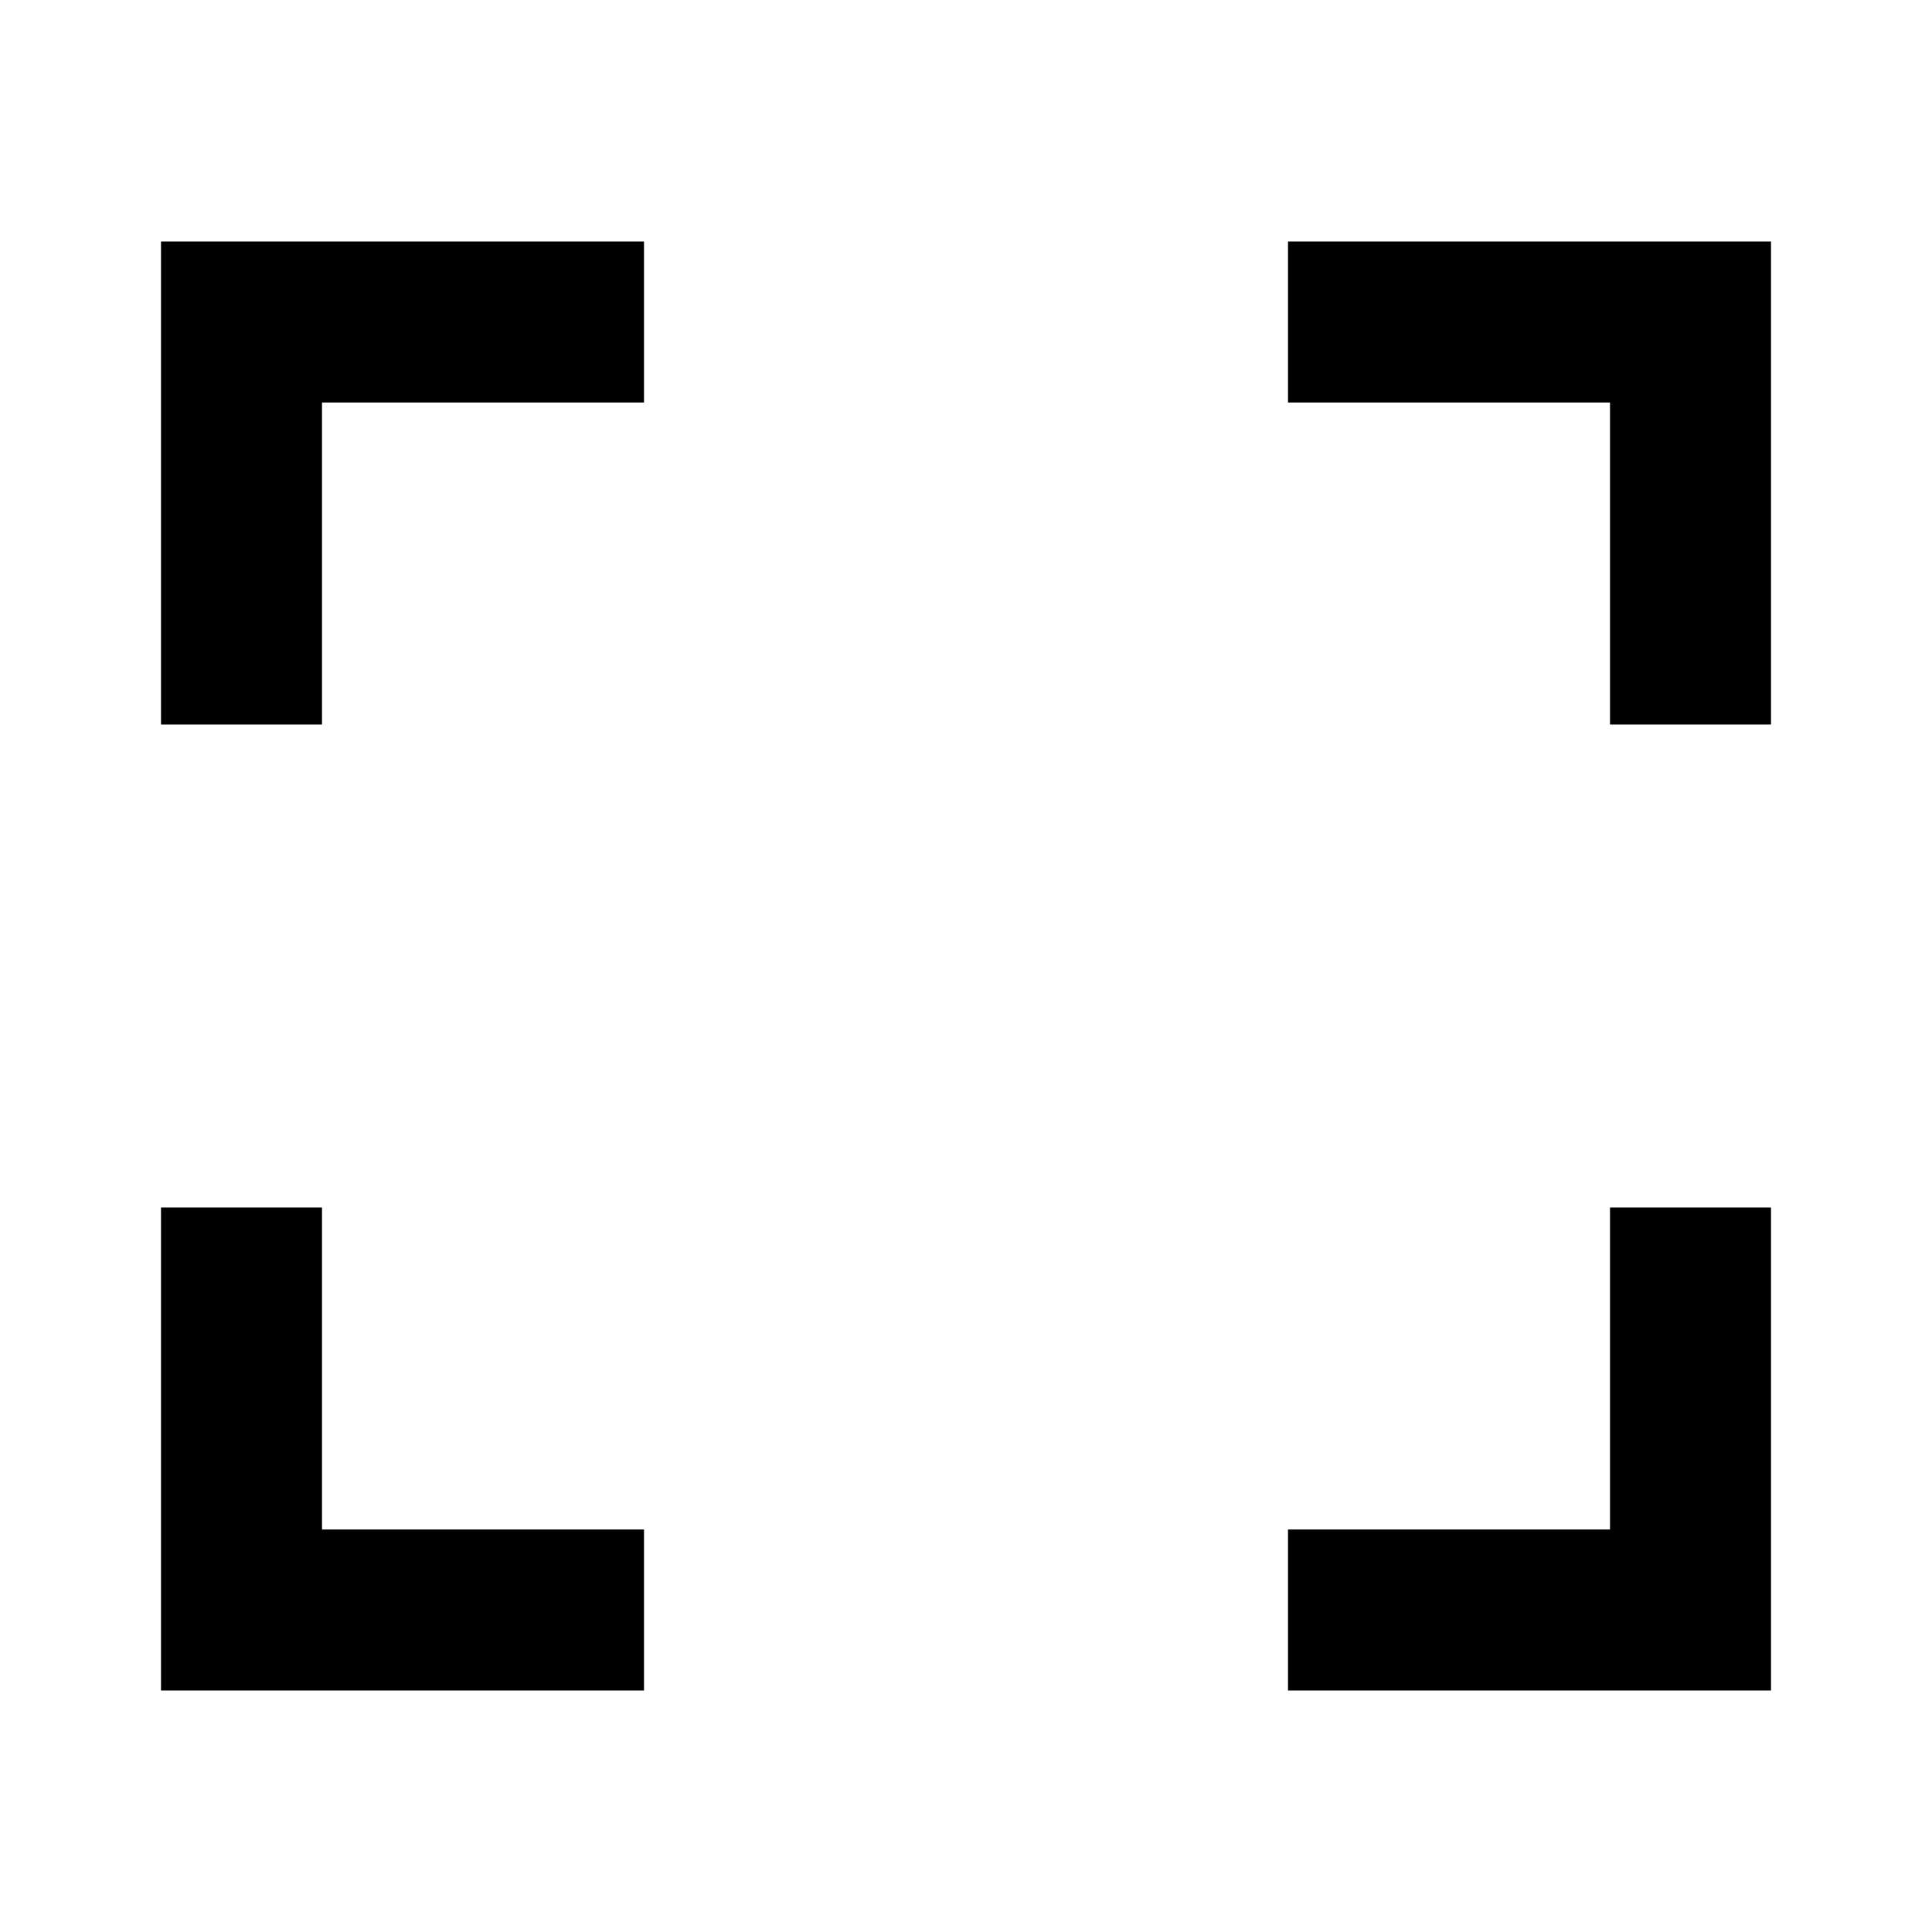
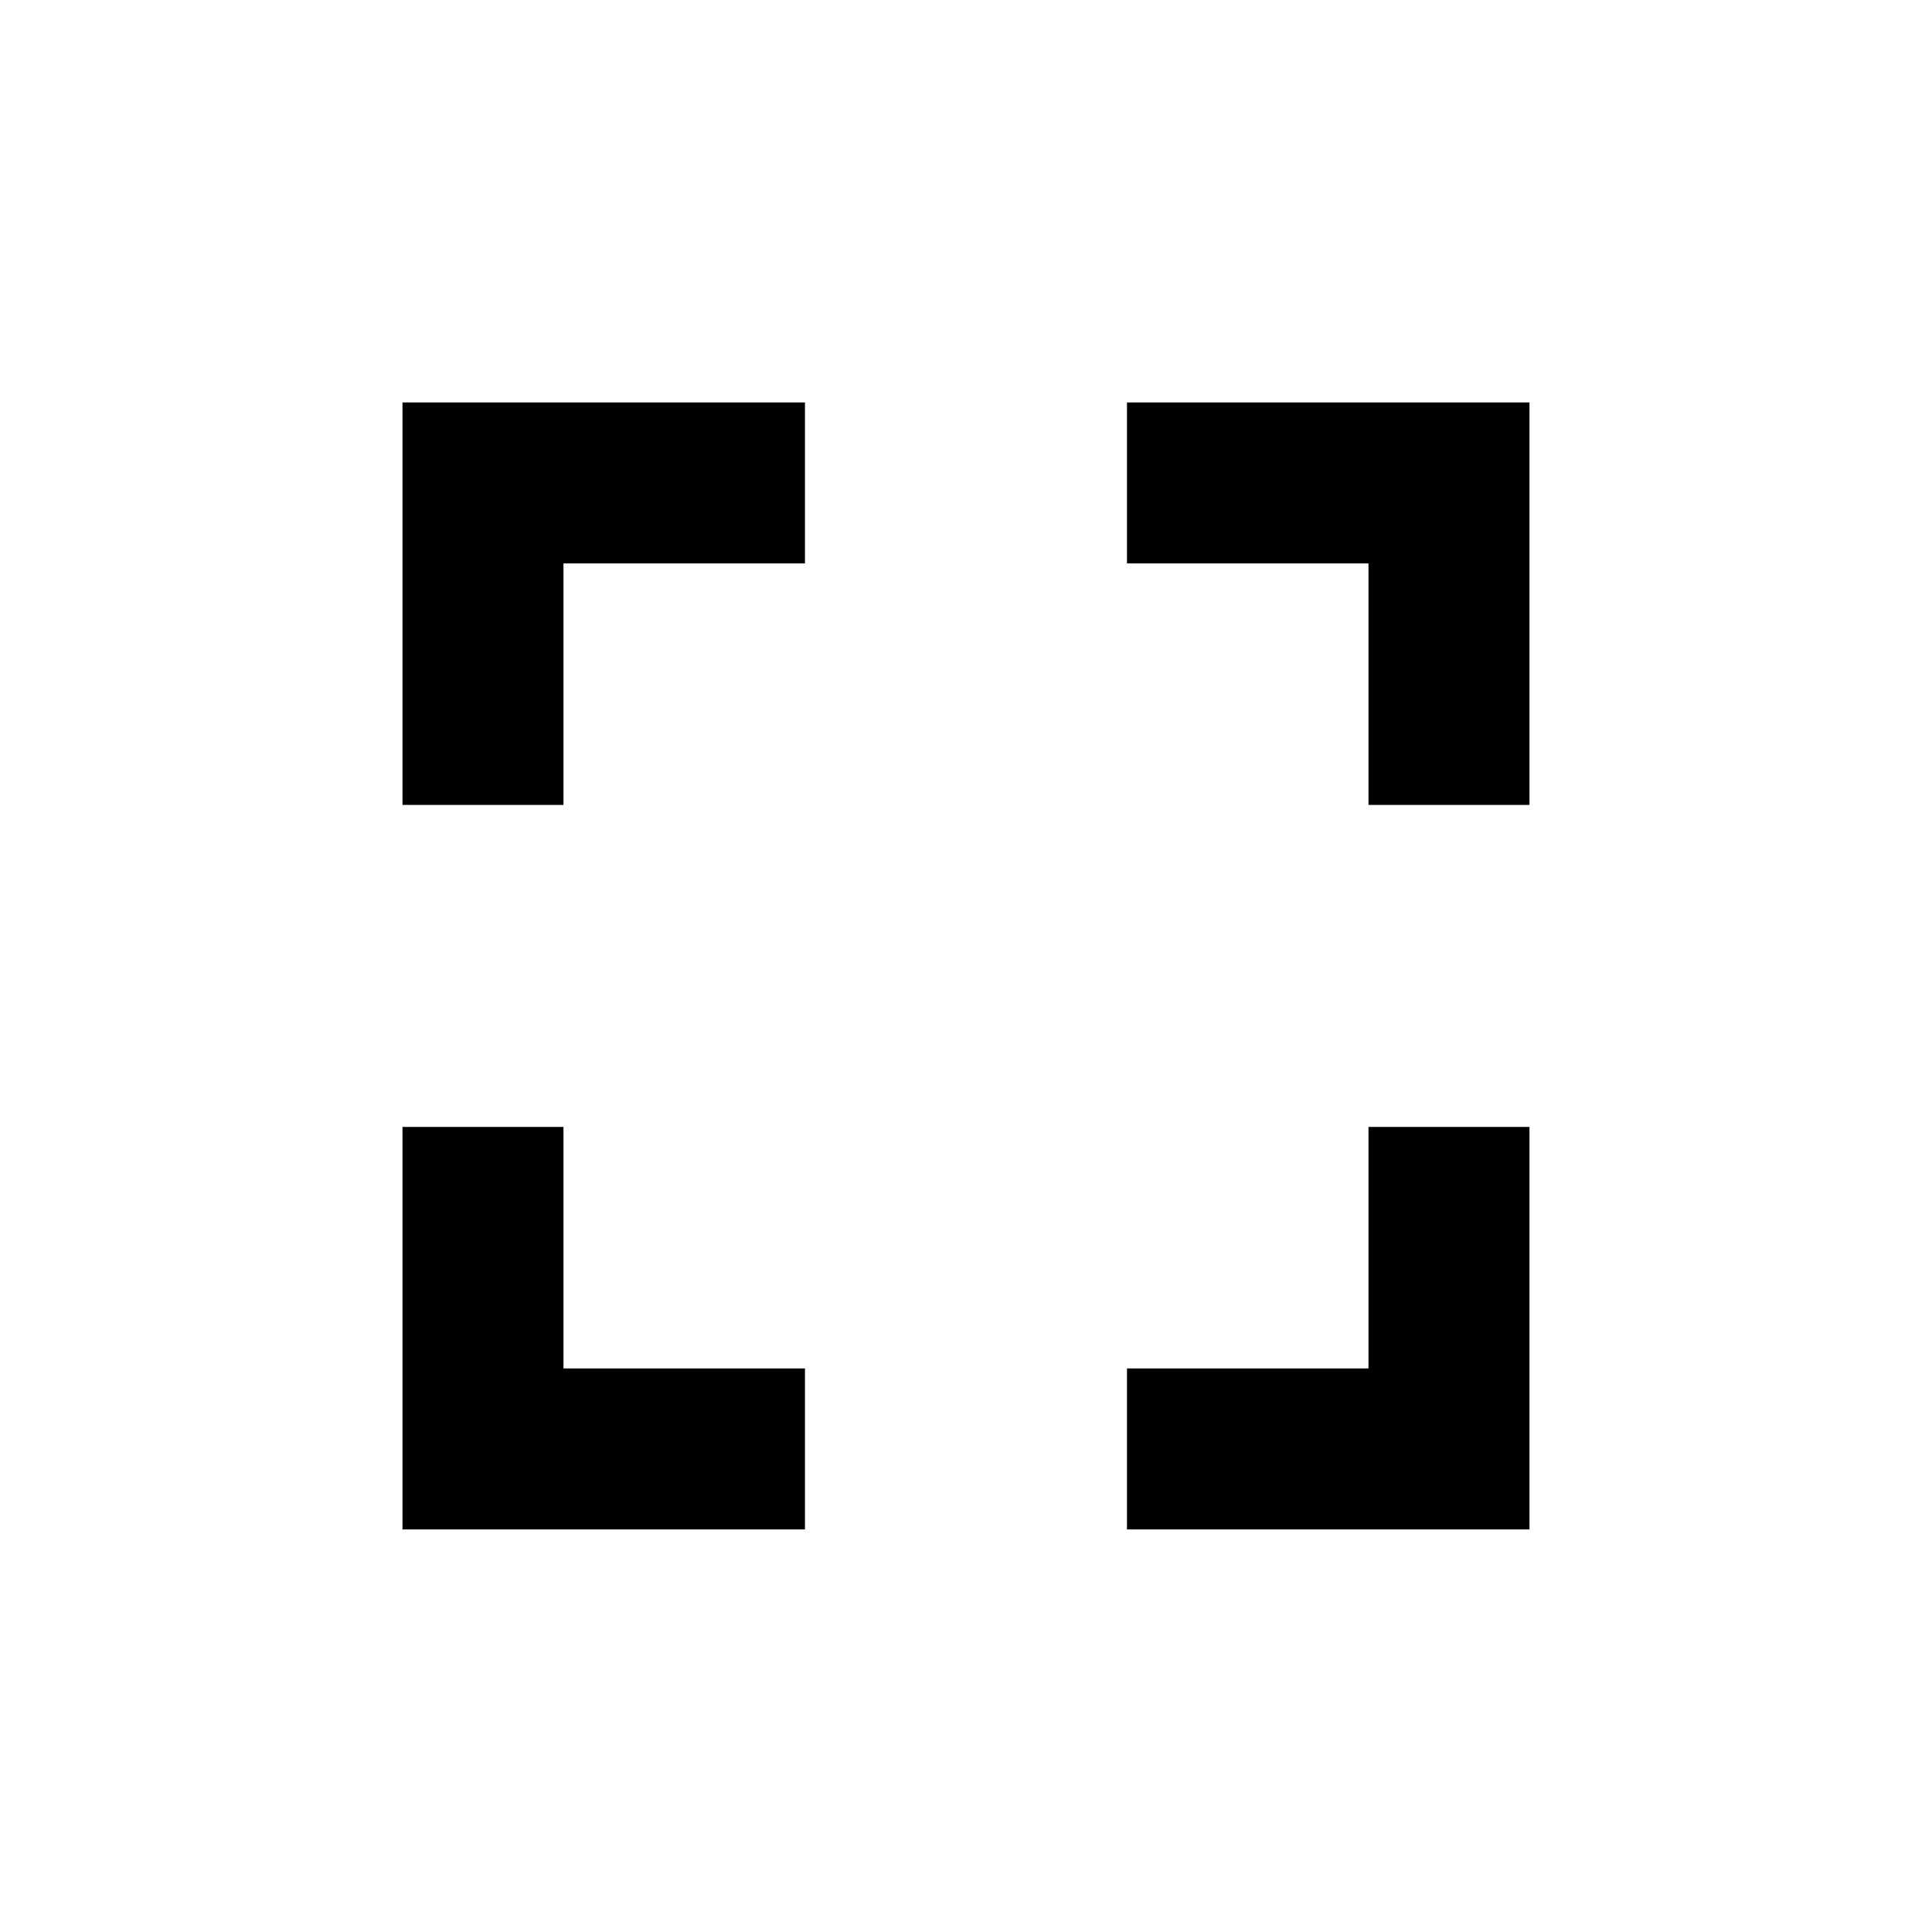
- <svg xmlns="http://www.w3.org/2000/svg" viewBox="0 0 24 24" fill="currentColor">
-   <path d="M8 3V5H4V9H2V3H8ZM2 21V15H4V19H8V21H2ZM22 21H16V19H20V15H22V21ZM22 9H20V5H16V3H22V9Z" />
+ <svg xmlns="http://www.w3.org/2000/svg" width="40" height="40" viewBox="0 0 40 40" fill="none">
+   <path d="M8.333 8.332H16.666V11.665H11.666V16.665H8.333V8.332ZM23.333 8.332H31.666V16.665H28.333V11.665H23.333V8.332ZM28.333 23.332H31.666V31.665H23.333V28.332H28.333V23.332ZM16.666 28.332V31.665H8.333V23.332H11.666V28.332H16.666Z" fill="black" />
</svg>
